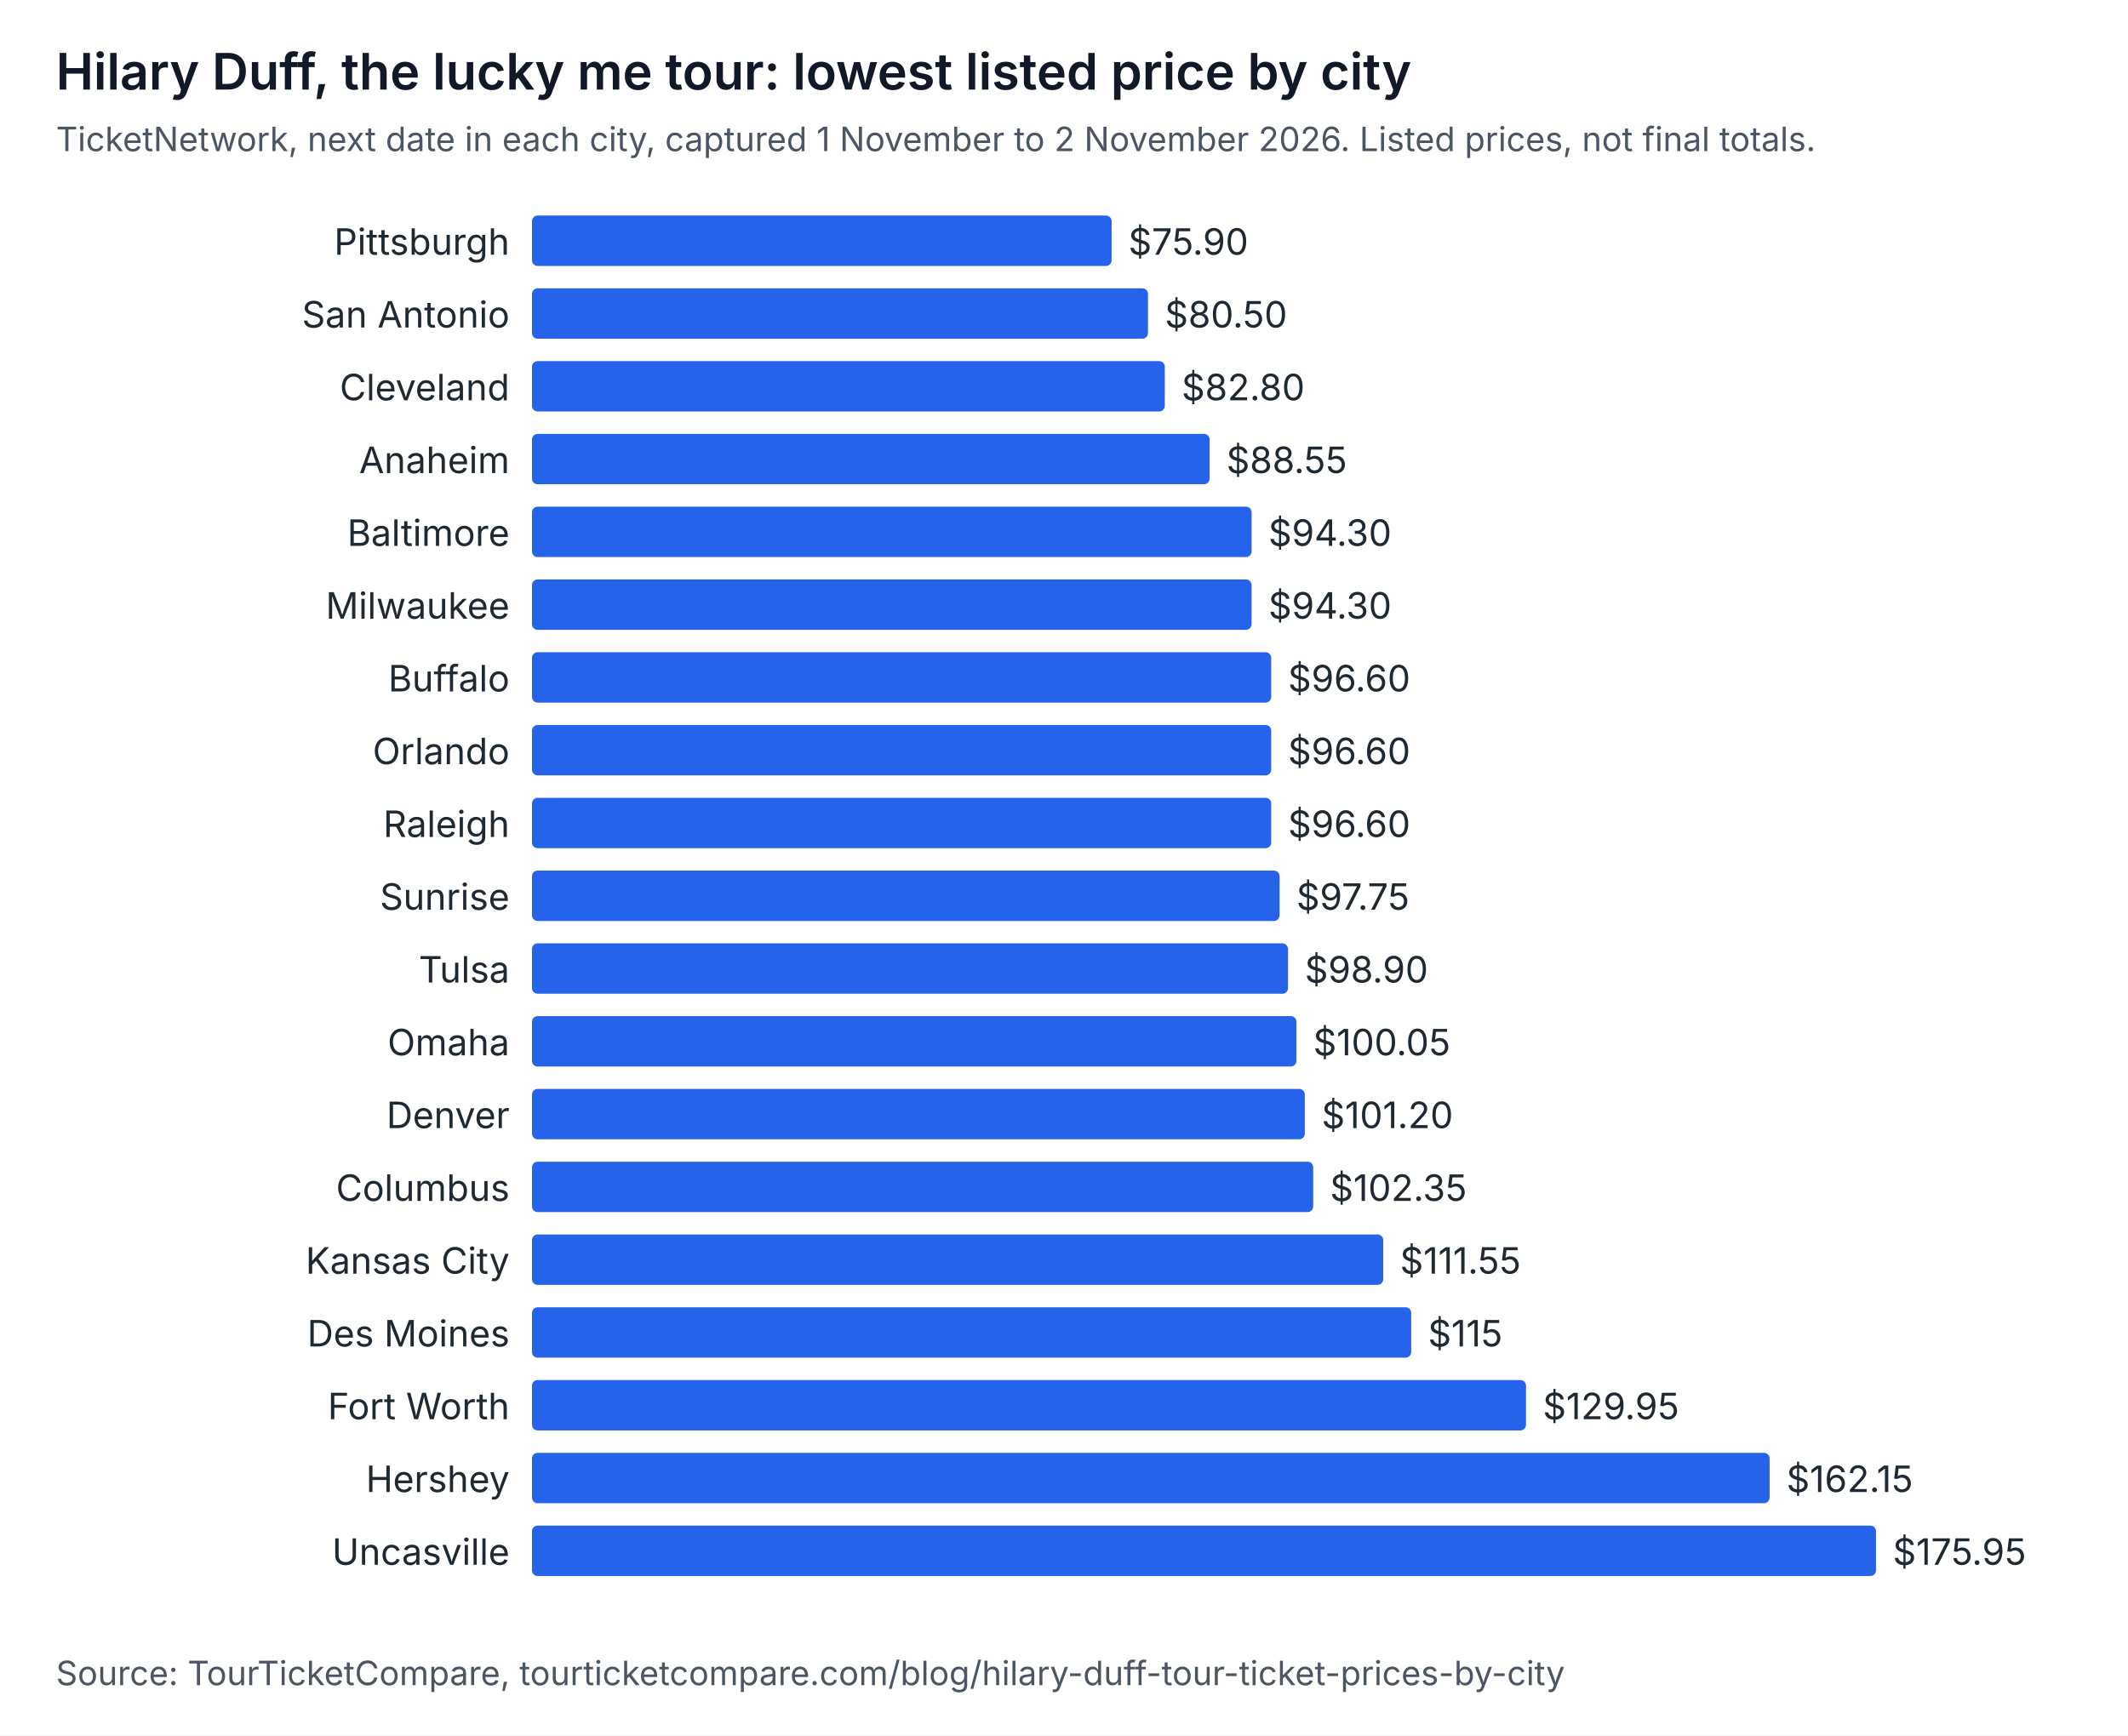
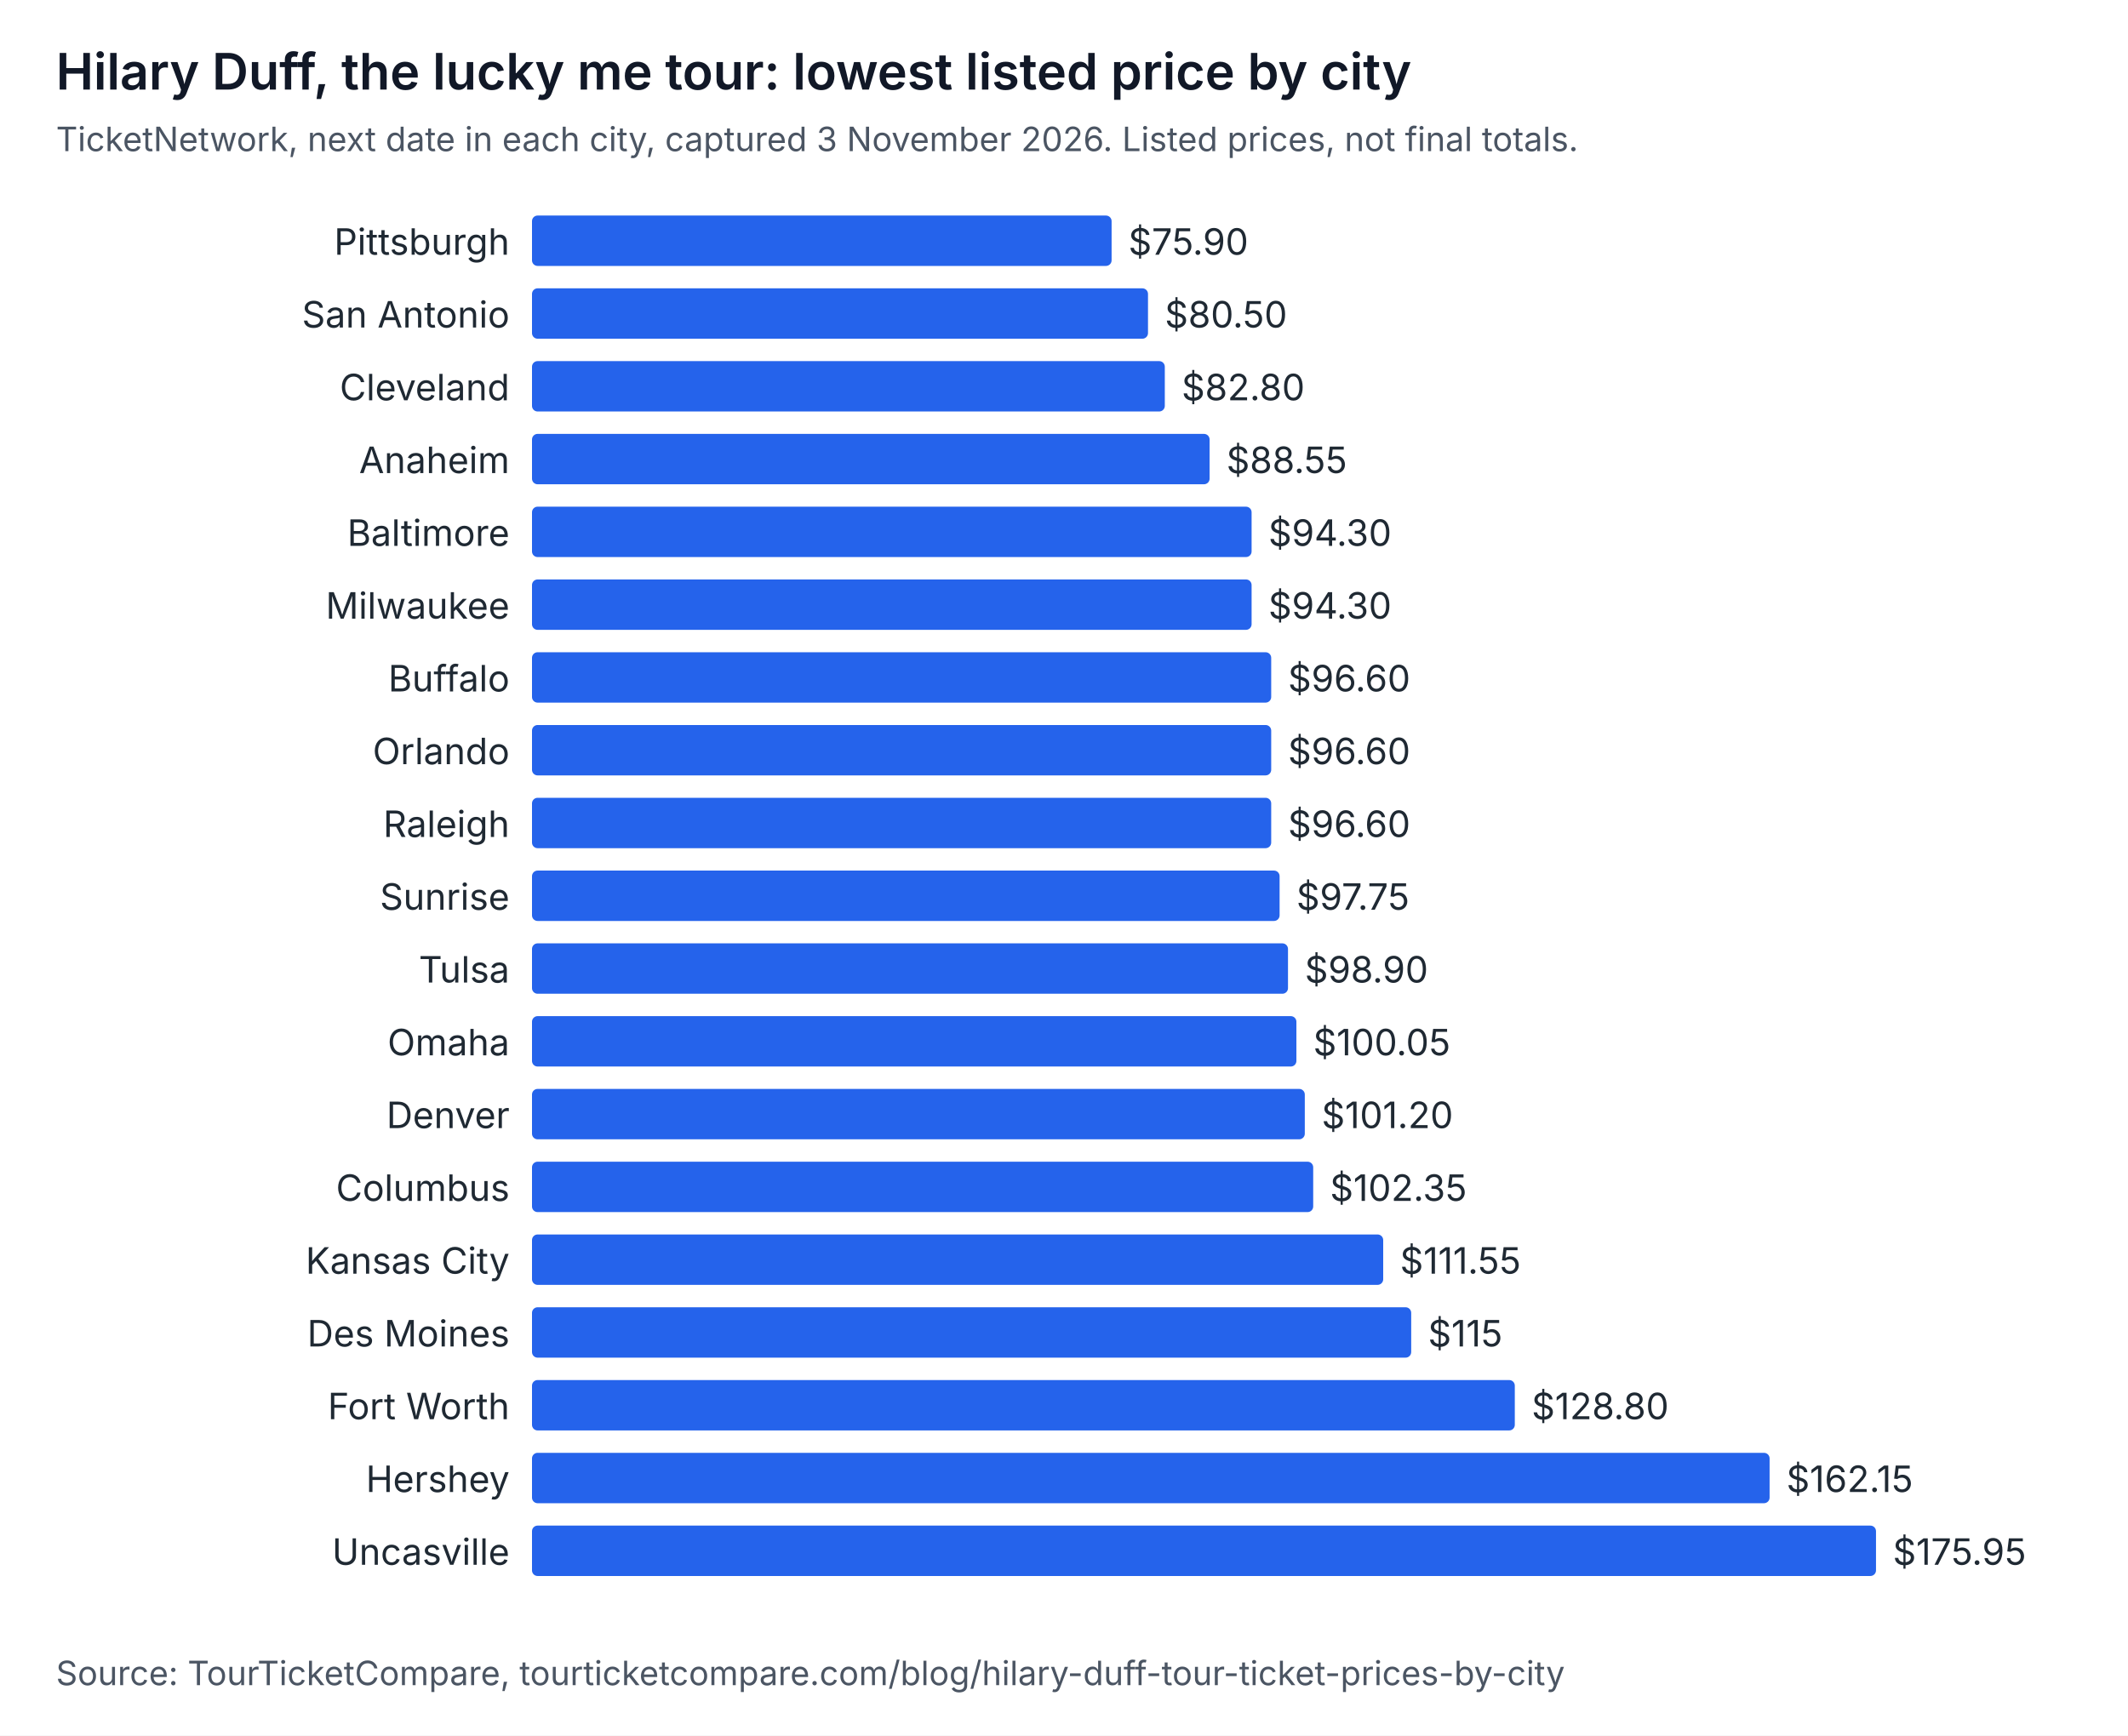
<svg xmlns="http://www.w3.org/2000/svg" width="760" height="620" viewBox="0 0 760 620" role="img" aria-labelledby="t d" font-family="system-ui, -apple-system, Segoe UI, sans-serif">
  <rect width="760" height="620" fill="#ffffff" />
  <text x="20" y="32" font-size="18" font-weight="600" fill="#111827">Hilary Duff, the lucky me tour: lowest listed price by city</text>
-   <text x="20" y="54" font-size="12" fill="#4b5563">TicketNetwork, next date in each city, captured 1 November to 2 November 2026. Listed prices, not final totals.</text>
+   <text x="20" y="54" font-size="12" fill="#4b5563">TicketNetwork, next date in each city, captured 3 November 2026. Listed prices, not final totals.</text>
  <text x="182" y="91" text-anchor="end" font-size="13" fill="#1f2933">Pittsburgh</text>
  <rect x="190" y="77" width="207" height="18" rx="2" fill="#2563eb" />
  <text x="403" y="91" font-size="13" fill="#1f2933">$75.90</text>
  <text x="182" y="117" text-anchor="end" font-size="13" fill="#1f2933">San Antonio</text>
  <rect x="190" y="103" width="220" height="18" rx="2" fill="#2563eb" />
  <text x="416" y="117" font-size="13" fill="#1f2933">$80.50</text>
  <text x="182" y="143" text-anchor="end" font-size="13" fill="#1f2933">Cleveland</text>
  <rect x="190" y="129" width="226" height="18" rx="2" fill="#2563eb" />
  <text x="422" y="143" font-size="13" fill="#1f2933">$82.80</text>
  <text x="182" y="169" text-anchor="end" font-size="13" fill="#1f2933">Anaheim</text>
  <rect x="190" y="155" width="242" height="18" rx="2" fill="#2563eb" />
  <text x="438" y="169" font-size="13" fill="#1f2933">$88.55</text>
  <text x="182" y="195" text-anchor="end" font-size="13" fill="#1f2933">Baltimore</text>
  <rect x="190" y="181" width="257" height="18" rx="2" fill="#2563eb" />
  <text x="453" y="195" font-size="13" fill="#1f2933">$94.30</text>
  <text x="182" y="221" text-anchor="end" font-size="13" fill="#1f2933">Milwaukee</text>
  <rect x="190" y="207" width="257" height="18" rx="2" fill="#2563eb" />
  <text x="453" y="221" font-size="13" fill="#1f2933">$94.30</text>
  <text x="182" y="247" text-anchor="end" font-size="13" fill="#1f2933">Buffalo</text>
  <rect x="190" y="233" width="264" height="18" rx="2" fill="#2563eb" />
  <text x="460" y="247" font-size="13" fill="#1f2933">$96.60</text>
  <text x="182" y="273" text-anchor="end" font-size="13" fill="#1f2933">Orlando</text>
  <rect x="190" y="259" width="264" height="18" rx="2" fill="#2563eb" />
  <text x="460" y="273" font-size="13" fill="#1f2933">$96.60</text>
  <text x="182" y="299" text-anchor="end" font-size="13" fill="#1f2933">Raleigh</text>
  <rect x="190" y="285" width="264" height="18" rx="2" fill="#2563eb" />
  <text x="460" y="299" font-size="13" fill="#1f2933">$96.60</text>
  <text x="182" y="325" text-anchor="end" font-size="13" fill="#1f2933">Sunrise</text>
  <rect x="190" y="311" width="267" height="18" rx="2" fill="#2563eb" />
  <text x="463" y="325" font-size="13" fill="#1f2933">$97.75</text>
  <text x="182" y="351" text-anchor="end" font-size="13" fill="#1f2933">Tulsa</text>
  <rect x="190" y="337" width="270" height="18" rx="2" fill="#2563eb" />
  <text x="466" y="351" font-size="13" fill="#1f2933">$98.90</text>
  <text x="182" y="377" text-anchor="end" font-size="13" fill="#1f2933">Omaha</text>
  <rect x="190" y="363" width="273" height="18" rx="2" fill="#2563eb" />
  <text x="469" y="377" font-size="13" fill="#1f2933">$100.05</text>
  <text x="182" y="403" text-anchor="end" font-size="13" fill="#1f2933">Denver</text>
  <rect x="190" y="389" width="276" height="18" rx="2" fill="#2563eb" />
  <text x="472" y="403" font-size="13" fill="#1f2933">$101.20</text>
  <text x="182" y="429" text-anchor="end" font-size="13" fill="#1f2933">Columbus</text>
  <rect x="190" y="415" width="279" height="18" rx="2" fill="#2563eb" />
  <text x="475" y="429" font-size="13" fill="#1f2933">$102.35</text>
  <text x="182" y="455" text-anchor="end" font-size="13" fill="#1f2933">Kansas City</text>
  <rect x="190" y="441" width="304" height="18" rx="2" fill="#2563eb" />
  <text x="500" y="455" font-size="13" fill="#1f2933">$111.55</text>
  <text x="182" y="481" text-anchor="end" font-size="13" fill="#1f2933">Des Moines</text>
  <rect x="190" y="467" width="314" height="18" rx="2" fill="#2563eb" />
  <text x="510" y="481" font-size="13" fill="#1f2933">$115</text>
  <text x="182" y="507" text-anchor="end" font-size="13" fill="#1f2933">Fort Worth</text>
-   <rect x="190" y="493" width="355" height="18" rx="2" fill="#2563eb" />
-   <text x="551" y="507" font-size="13" fill="#1f2933">$129.95</text>
+   <rect x="190" y="493" width="351" height="18" rx="2" fill="#2563eb" />
+   <text x="547" y="507" font-size="13" fill="#1f2933">$128.80</text>
  <text x="182" y="533" text-anchor="end" font-size="13" fill="#1f2933">Hershey</text>
  <rect x="190" y="519" width="442" height="18" rx="2" fill="#2563eb" />
  <text x="638" y="533" font-size="13" fill="#1f2933">$162.15</text>
  <text x="182" y="559" text-anchor="end" font-size="13" fill="#1f2933">Uncasville</text>
  <rect x="190" y="545" width="480" height="18" rx="2" fill="#2563eb" />
  <text x="676" y="559" font-size="13" fill="#1f2933">$175.95</text>
  <text x="20" y="602" font-size="12" fill="#4b5563">Source: TourTicketCompare, tourticketcompare.com/blog/hilary-duff-tour-ticket-prices-by-city</text>
</svg>
